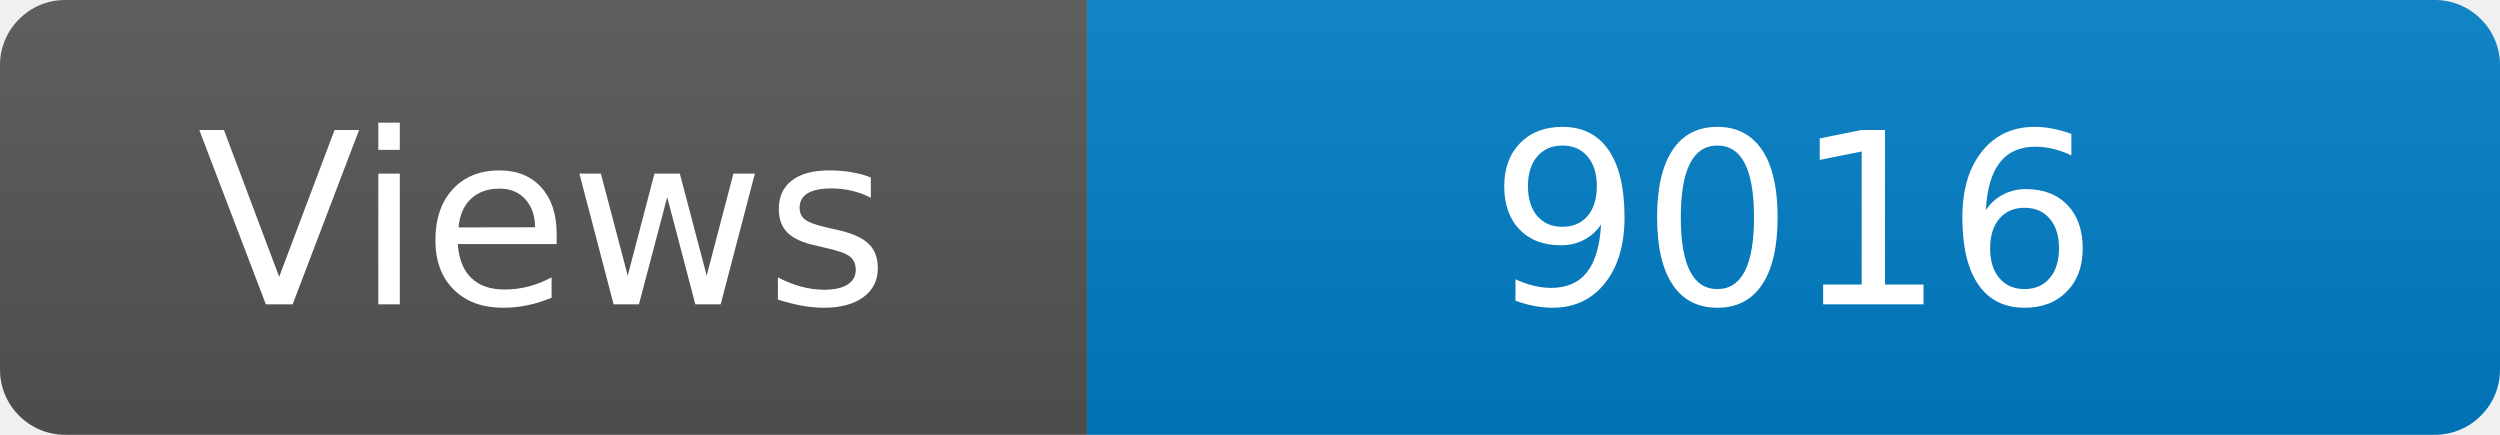
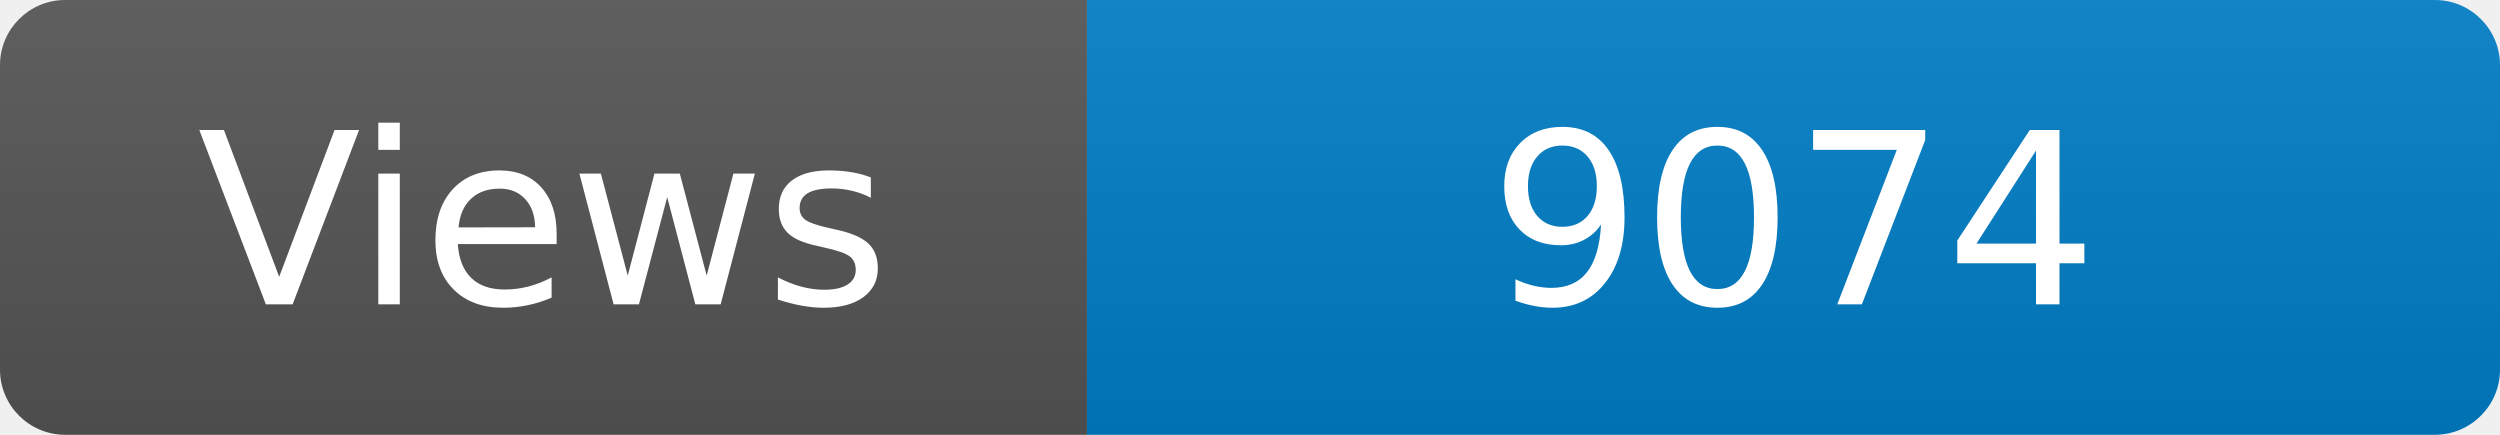
<svg xmlns="http://www.w3.org/2000/svg" width="115" height="20" role="img" aria-label="Maintained?: yes">
  <linearGradient id="s" x2="0" y2="100%">
    <stop offset="0" stop-color="#bbb" stop-opacity=".1" />
    <stop offset="1" stop-opacity=".1" />
  </linearGradient>
  <clipPath id="r">
    <rect width="115" height="20" rx="3" fill="#fff" />
  </clipPath>
  <g clip-path="url(#r)">
    <rect width="50" height="20" fill="#555" />
    <rect x="50" width="160" height="20" fill="#007ec6" />
    <rect width="115" height="20" fill="url(#s)" />
  </g>
  <g fill="#fff" text-anchor="middle" font-family="Verdana,Geneva,DejaVu Sans,sans-serif" font-size="110">
    <text x="250" y="140" transform="scale(.1)" fill="#fff">Views</text>
-     <text x="825" y="140" transform="scale(.1)" fill="#fff">9016</text>
+     <text x="825" y="140" transform="scale(.1)" fill="#fff">9074</text>
  </g>
</svg>
